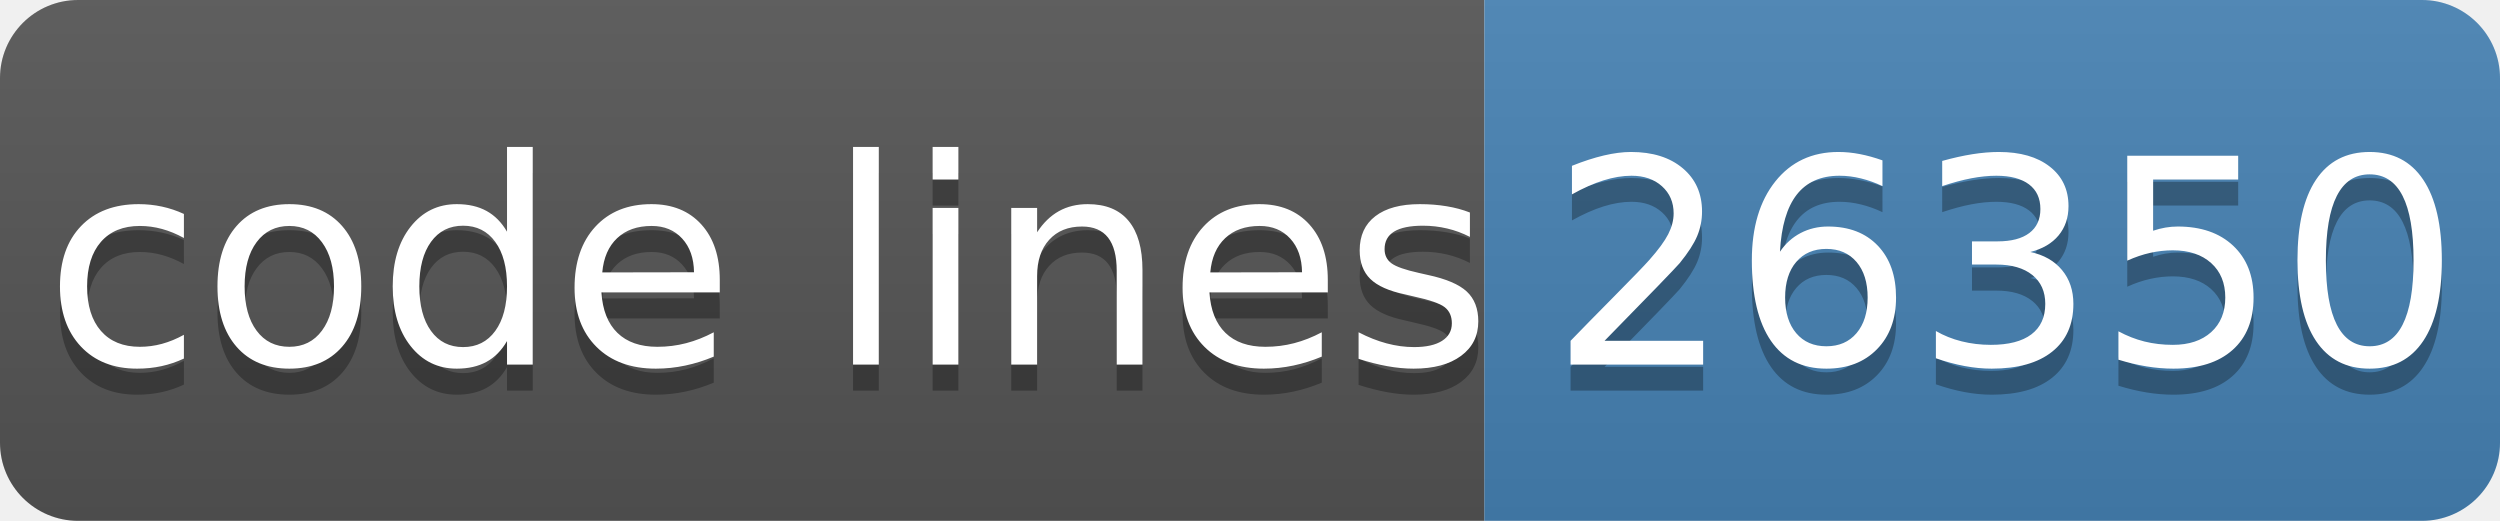
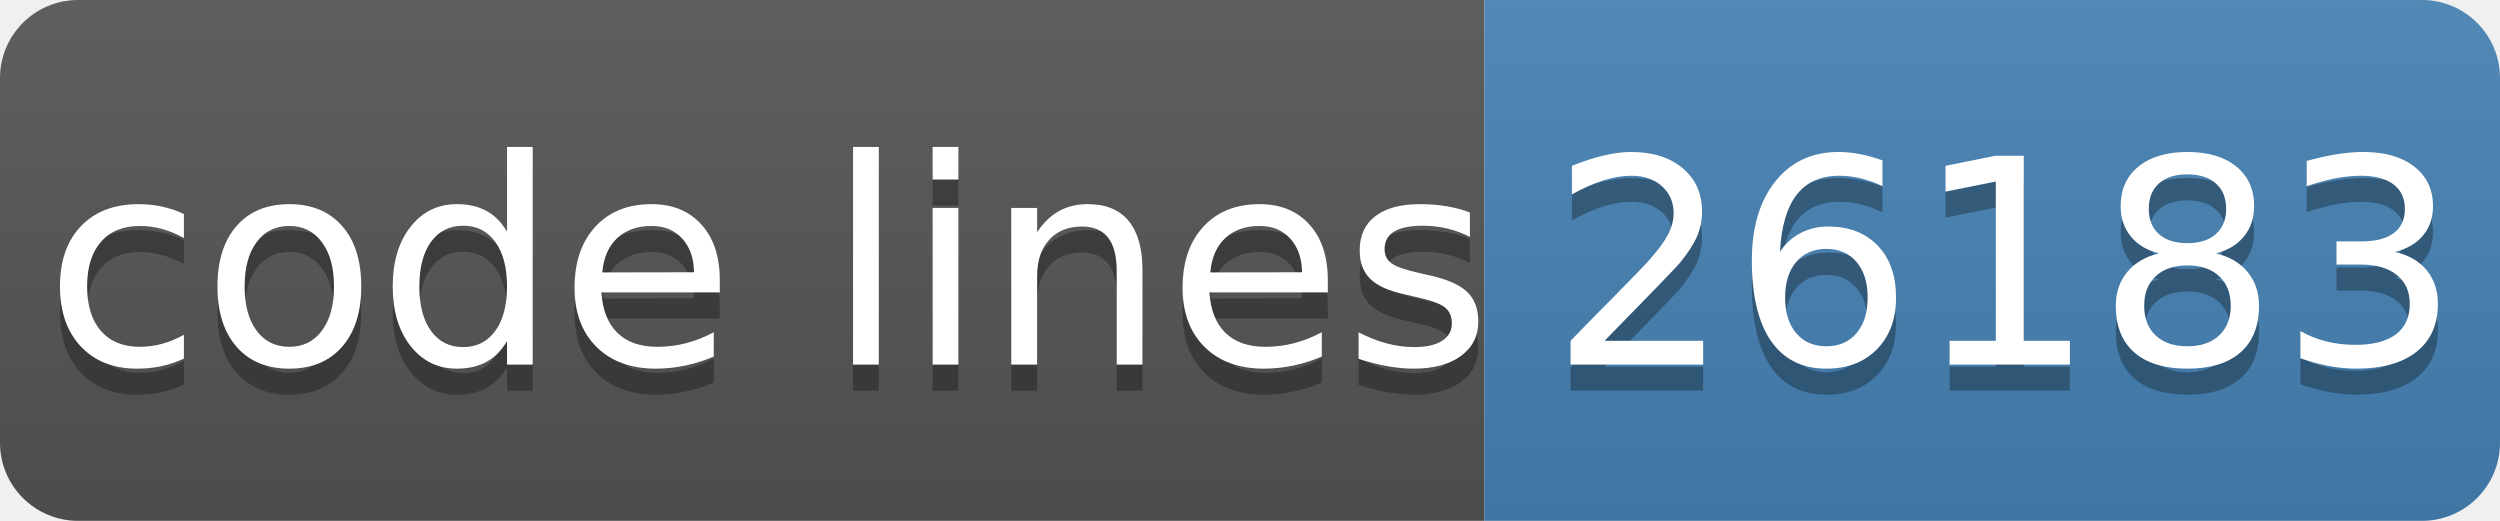
- <svg xmlns="http://www.w3.org/2000/svg" width="96" height="20" role="img" aria-label="code lines: 26350">
+ <svg xmlns="http://www.w3.org/2000/svg" width="96" height="20" role="img" aria-label="code lines: 26183">
  <linearGradient id="s" x2="0" y2="100%">
    <stop offset="0" stop-color="#bbb" stop-opacity=".1" />
    <stop offset="1" stop-opacity=".1" />
  </linearGradient>
  <clipPath id="r">
    <rect width="96" height="20" rx="3" fill="#fff" />
  </clipPath>
  <g clip-path="url(#r)">
    <rect width="57" height="20" fill="#555" />
    <rect x="57" width="40" height="20" fill="#4682b4" />
    <rect width="96" height="20" fill="url(#s)" />
  </g>
  <g fill="#fff" text-anchor="middle" font-family="Verdana,Geneva,DejaVu Sans,sans-serif" text-rendering="geometricPrecision" font-size="110">
    <text aria-hidden="true" x="295" y="150" fill="#010101" fill-opacity=".3" transform="scale(.1)" textLength="510">code lines</text>
    <text x="295" y="140" transform="scale(.1)" fill="#fff" textLength="510">code lines</text>
-     <text aria-hidden="true" x="770" y="150" fill="#010101" fill-opacity=".3" transform="scale(.1)" textLength="320">26350</text>
-     <text x="770" y="140" transform="scale(.1)" fill="#fff" textLength="320">26350</text>
+     <text aria-hidden="true" x="770" y="150" fill="#010101" fill-opacity=".3" transform="scale(.1)" textLength="320">26183</text>
+     <text x="770" y="140" transform="scale(.1)" fill="#fff" textLength="320">26183</text>
  </g>
</svg>
